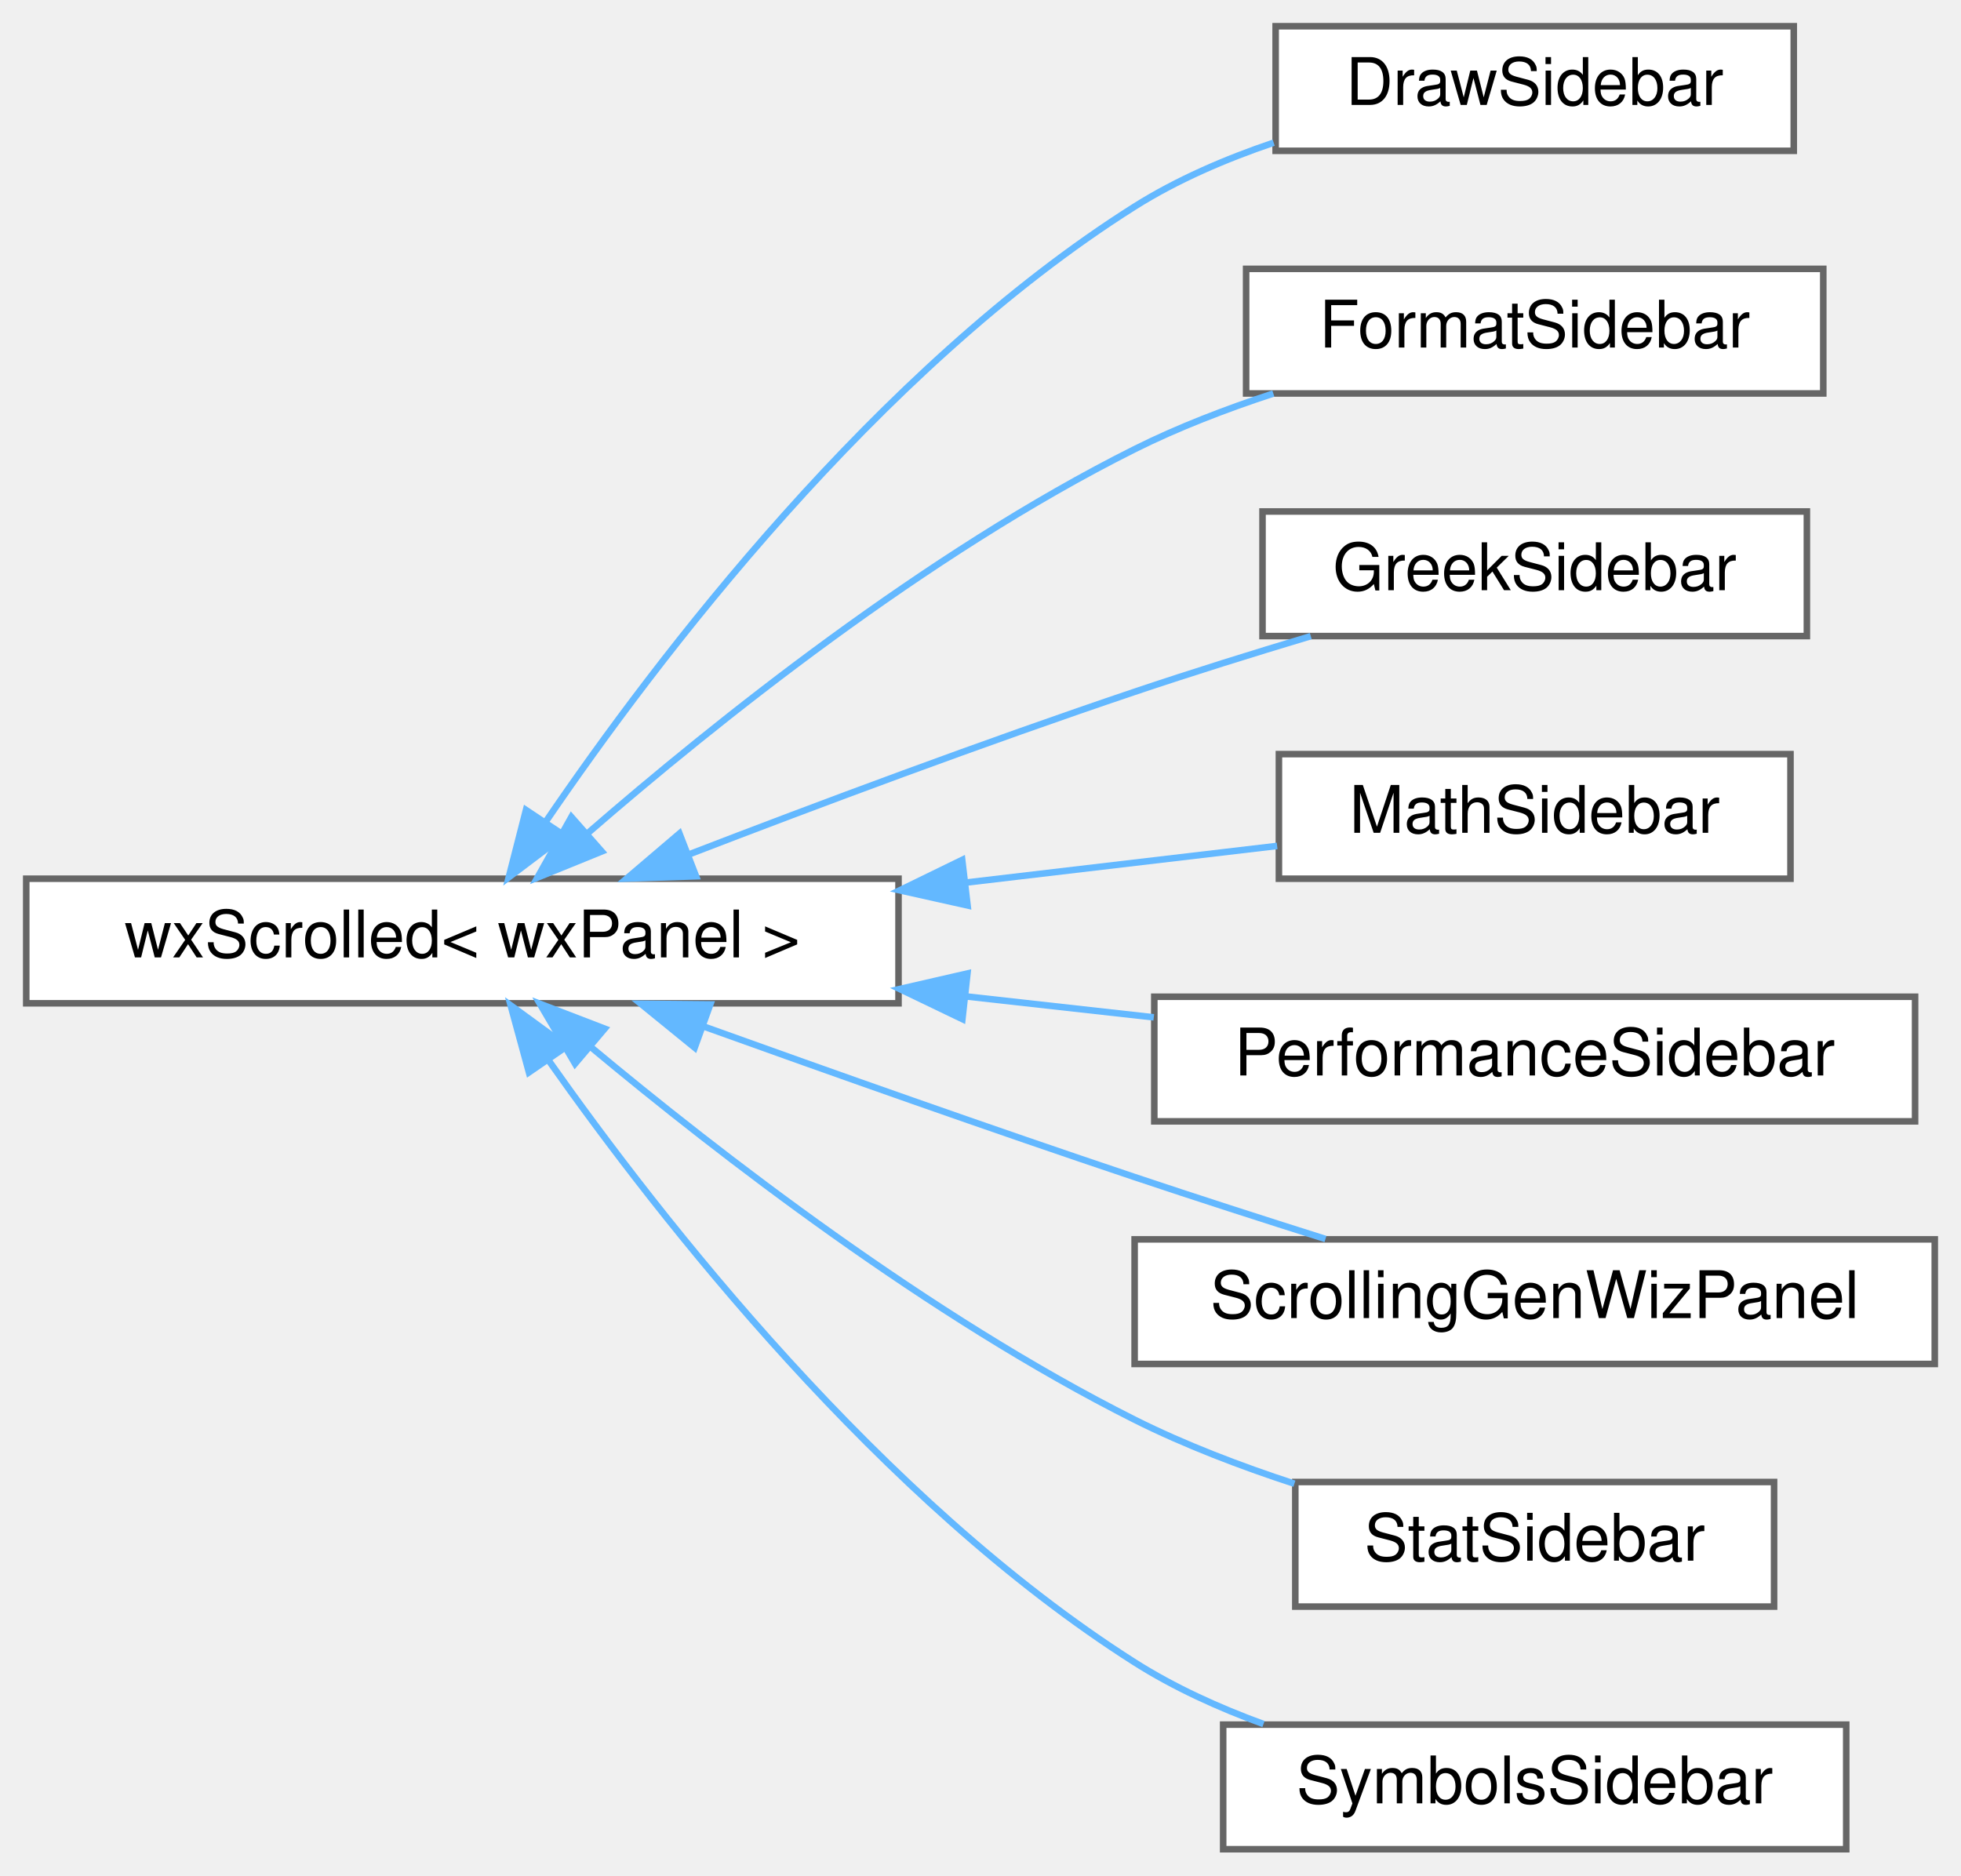
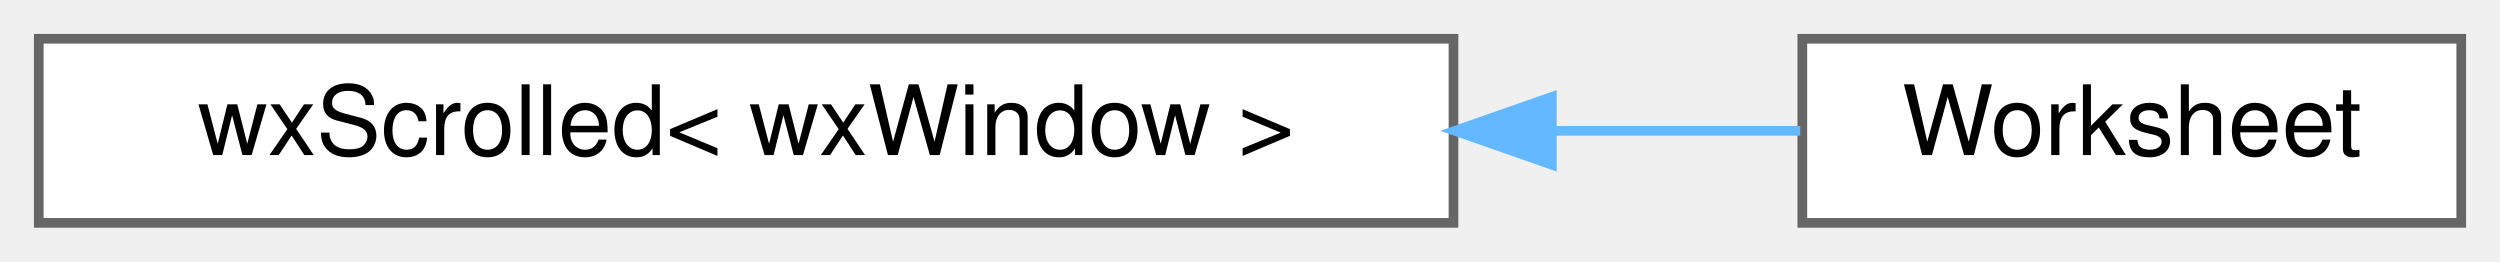
- <svg xmlns="http://www.w3.org/2000/svg" xmlns:xlink="http://www.w3.org/1999/xlink" width="299pt" height="286pt" viewBox="0.00 0.00 299.00 286.00">
-   <g id="graph0" class="graph" transform="scale(1 1) rotate(0) translate(4 282)">
+ <svg xmlns="http://www.w3.org/2000/svg" xmlns:xlink="http://www.w3.org/1999/xlink" width="258pt" height="27pt" viewBox="0.00 0.00 258.00 27.00">
+   <g id="graph0" class="graph" transform="scale(1 1) rotate(0) translate(4 23)">
    <g id="node1" class="node">
      <g id="a_node1">
        <a xlink:href="classwxScrolled.html" target="_top" xlink:title=" ">
-           <polygon fill="white" stroke="#666666" points="133,-148 0,-148 0,-129 133,-129 133,-148" />
-           <text text-anchor="middle" x="66.5" y="-136" font-family="Helvetica,sans-Serif" font-size="10.00">wxScrolled&lt; wxPanel &gt;</text>
+           <polygon fill="white" stroke="#666666" points="146,-19 0,-19 0,0 146,0 146,-19" />
+           <text text-anchor="middle" x="73" y="-7" font-family="Helvetica,sans-Serif" font-size="10.00">wxScrolled&lt; wxWindow &gt;</text>
        </a>
      </g>
    </g>
    <g id="node2" class="node">
      <g id="a_node2">
-         <a xlink:href="classDrawSidebar.html" target="_top" xlink:title="The class for the sidebar with the draw commands.">
-           <polygon fill="white" stroke="#666666" points="269.5,-278 190.5,-278 190.5,-259 269.5,-259 269.5,-278" />
-           <text text-anchor="middle" x="230" y="-266" font-family="Helvetica,sans-Serif" font-size="10.00">DrawSidebar</text>
+         <a xlink:href="classWorksheet.html" target="_top" xlink:title="The canvas that contains the spreadsheet the whole program is about.">
+           <polygon fill="white" stroke="#666666" points="250,-19 182,-19 182,0 250,0 250,-19" />
+           <text text-anchor="middle" x="216" y="-7" font-family="Helvetica,sans-Serif" font-size="10.00">Worksheet</text>
        </a>
      </g>
    </g>
    <g id="edge1" class="edge">
-       <path fill="none" stroke="#63b8ff" d="M79.21,-156.69C96.11,-181.49 129.65,-225.66 169,-250.5 175.44,-254.56 182.84,-257.75 190.2,-260.24" />
-       <polygon fill="#63b8ff" stroke="#63b8ff" points="82.03,-154.6 73.57,-148.21 76.2,-158.48 82.03,-154.6" />
-     </g>
-     <g id="node3" class="node">
-       <g id="a_node3">
-         <a xlink:href="classFormatSidebar.html" target="_top" xlink:title=" ">
-           <polygon fill="white" stroke="#666666" points="274,-241 186,-241 186,-222 274,-222 274,-241" />
-           <text text-anchor="middle" x="230" y="-229" font-family="Helvetica,sans-Serif" font-size="10.00">FormatSidebar</text>
-         </a>
-       </g>
-     </g>
-     <g id="edge2" class="edge">
-       <path fill="none" stroke="#63b8ff" d="M85.66,-154.98C105.03,-171.8 137.25,-197.62 169,-213.5 175.61,-216.81 182.95,-219.63 190.15,-221.99" />
-       <polygon fill="#63b8ff" stroke="#63b8ff" points="87.75,-152.16 77.94,-148.17 83.12,-157.41 87.75,-152.16" />
-     </g>
-     <g id="node4" class="node">
-       <g id="a_node4">
-         <a xlink:href="classGreekSidebar.html" target="_top" xlink:title=" ">
-           <polygon fill="white" stroke="#666666" points="271.5,-204 188.5,-204 188.5,-185 271.5,-185 271.5,-204" />
-           <text text-anchor="middle" x="230" y="-192" font-family="Helvetica,sans-Serif" font-size="10.00">GreekSidebar</text>
-         </a>
-       </g>
-     </g>
-     <g id="edge3" class="edge">
-       <path fill="none" stroke="#63b8ff" d="M100.98,-151.68C120.67,-159.27 146.12,-168.79 169,-176.5 177.66,-179.42 187.09,-182.36 195.86,-184.99" />
-       <polygon fill="#63b8ff" stroke="#63b8ff" points="102.13,-148.37 91.54,-148.02 99.6,-154.89 102.13,-148.37" />
-     </g>
-     <g id="node5" class="node">
-       <g id="a_node5">
-         <a xlink:href="classMathSidebar.html" target="_top" xlink:title=" ">
-           <polygon fill="white" stroke="#666666" points="269,-167 191,-167 191,-148 269,-148 269,-167" />
-           <text text-anchor="middle" x="230" y="-155" font-family="Helvetica,sans-Serif" font-size="10.00">MathSidebar</text>
-         </a>
-       </g>
-     </g>
-     <g id="edge4" class="edge">
-       <path fill="none" stroke="#63b8ff" d="M143.36,-147.42C159.79,-149.36 176.49,-151.32 190.73,-153" />
-       <polygon fill="#63b8ff" stroke="#63b8ff" points="143.53,-143.92 133.19,-146.23 142.71,-150.87 143.53,-143.92" />
-     </g>
-     <g id="node6" class="node">
-       <g id="a_node6">
-         <a xlink:href="classPerformanceSidebar.html" target="_top" xlink:title=" ">
-           <polygon fill="white" stroke="#666666" points="288,-130 172,-130 172,-111 288,-111 288,-130" />
-           <text text-anchor="middle" x="230" y="-118" font-family="Helvetica,sans-Serif" font-size="10.00">PerformanceSidebar</text>
-         </a>
-       </g>
-     </g>
-     <g id="edge5" class="edge">
-       <path fill="none" stroke="#63b8ff" d="M143.2,-130.06C152.86,-128.99 162.62,-127.9 171.92,-126.86" />
-       <polygon fill="#63b8ff" stroke="#63b8ff" points="142.74,-126.59 133.19,-131.18 143.51,-133.55 142.74,-126.59" />
-     </g>
-     <g id="node7" class="node">
-       <g id="a_node7">
-         <a xlink:href="classScrollingGenWizPanel.html" target="_top" xlink:title=" ">
-           <polygon fill="white" stroke="#666666" points="291,-93 169,-93 169,-74 291,-74 291,-93" />
-           <text text-anchor="middle" x="230" y="-81" font-family="Helvetica,sans-Serif" font-size="10.00">ScrollingGenWizPanel</text>
-         </a>
-       </g>
-     </g>
-     <g id="edge6" class="edge">
-       <path fill="none" stroke="#63b8ff" d="M103.34,-125.45C122.73,-118.48 147.11,-109.84 169,-102.5 178.43,-99.34 188.73,-96.02 198.1,-93.06" />
-       <polygon fill="#63b8ff" stroke="#63b8ff" points="101.92,-122.24 93.7,-128.93 104.3,-128.83 101.92,-122.24" />
-     </g>
-     <g id="node8" class="node">
-       <g id="a_node8">
-         <a xlink:href="classStatSidebar.html" target="_top" xlink:title=" ">
-           <polygon fill="white" stroke="#666666" points="266.5,-56 193.5,-56 193.5,-37 266.5,-37 266.5,-56" />
-           <text text-anchor="middle" x="230" y="-44" font-family="Helvetica,sans-Serif" font-size="10.00">StatSidebar</text>
-         </a>
-       </g>
-     </g>
-     <g id="edge7" class="edge">
-       <path fill="none" stroke="#63b8ff" d="M86.1,-122.32C105.61,-106.05 137.74,-81.19 169,-65.5 176.62,-61.68 185.16,-58.42 193.36,-55.74" />
-       <polygon fill="#63b8ff" stroke="#63b8ff" points="83.68,-119.79 78.31,-128.93 88.2,-125.13 83.68,-119.79" />
-     </g>
-     <g id="node9" class="node">
-       <g id="a_node9">
-         <a xlink:href="classSymbolsSidebar.html" target="_top" xlink:title=" ">
-           <polygon fill="white" stroke="#666666" points="277.5,-19 182.5,-19 182.5,0 277.5,0 277.5,-19" />
-           <text text-anchor="middle" x="230" y="-7" font-family="Helvetica,sans-Serif" font-size="10.00">SymbolsSidebar</text>
-         </a>
-       </g>
-     </g>
-     <g id="edge8" class="edge">
-       <path fill="none" stroke="#63b8ff" d="M79.6,-120.36C96.73,-96.05 130.3,-53.09 169,-28.5 174.99,-24.69 181.81,-21.59 188.65,-19.09" />
-       <polygon fill="#63b8ff" stroke="#63b8ff" points="76.65,-118.47 73.86,-128.69 82.42,-122.44 76.65,-118.47" />
+       <path fill="none" stroke="#63b8ff" d="M156.33,-9.5C165.28,-9.5 173.96,-9.5 181.79,-9.5" />
+       <polygon fill="#63b8ff" stroke="#63b8ff" points="156.15,-6 146.15,-9.5 156.15,-13 156.15,-6" />
    </g>
  </g>
</svg>
